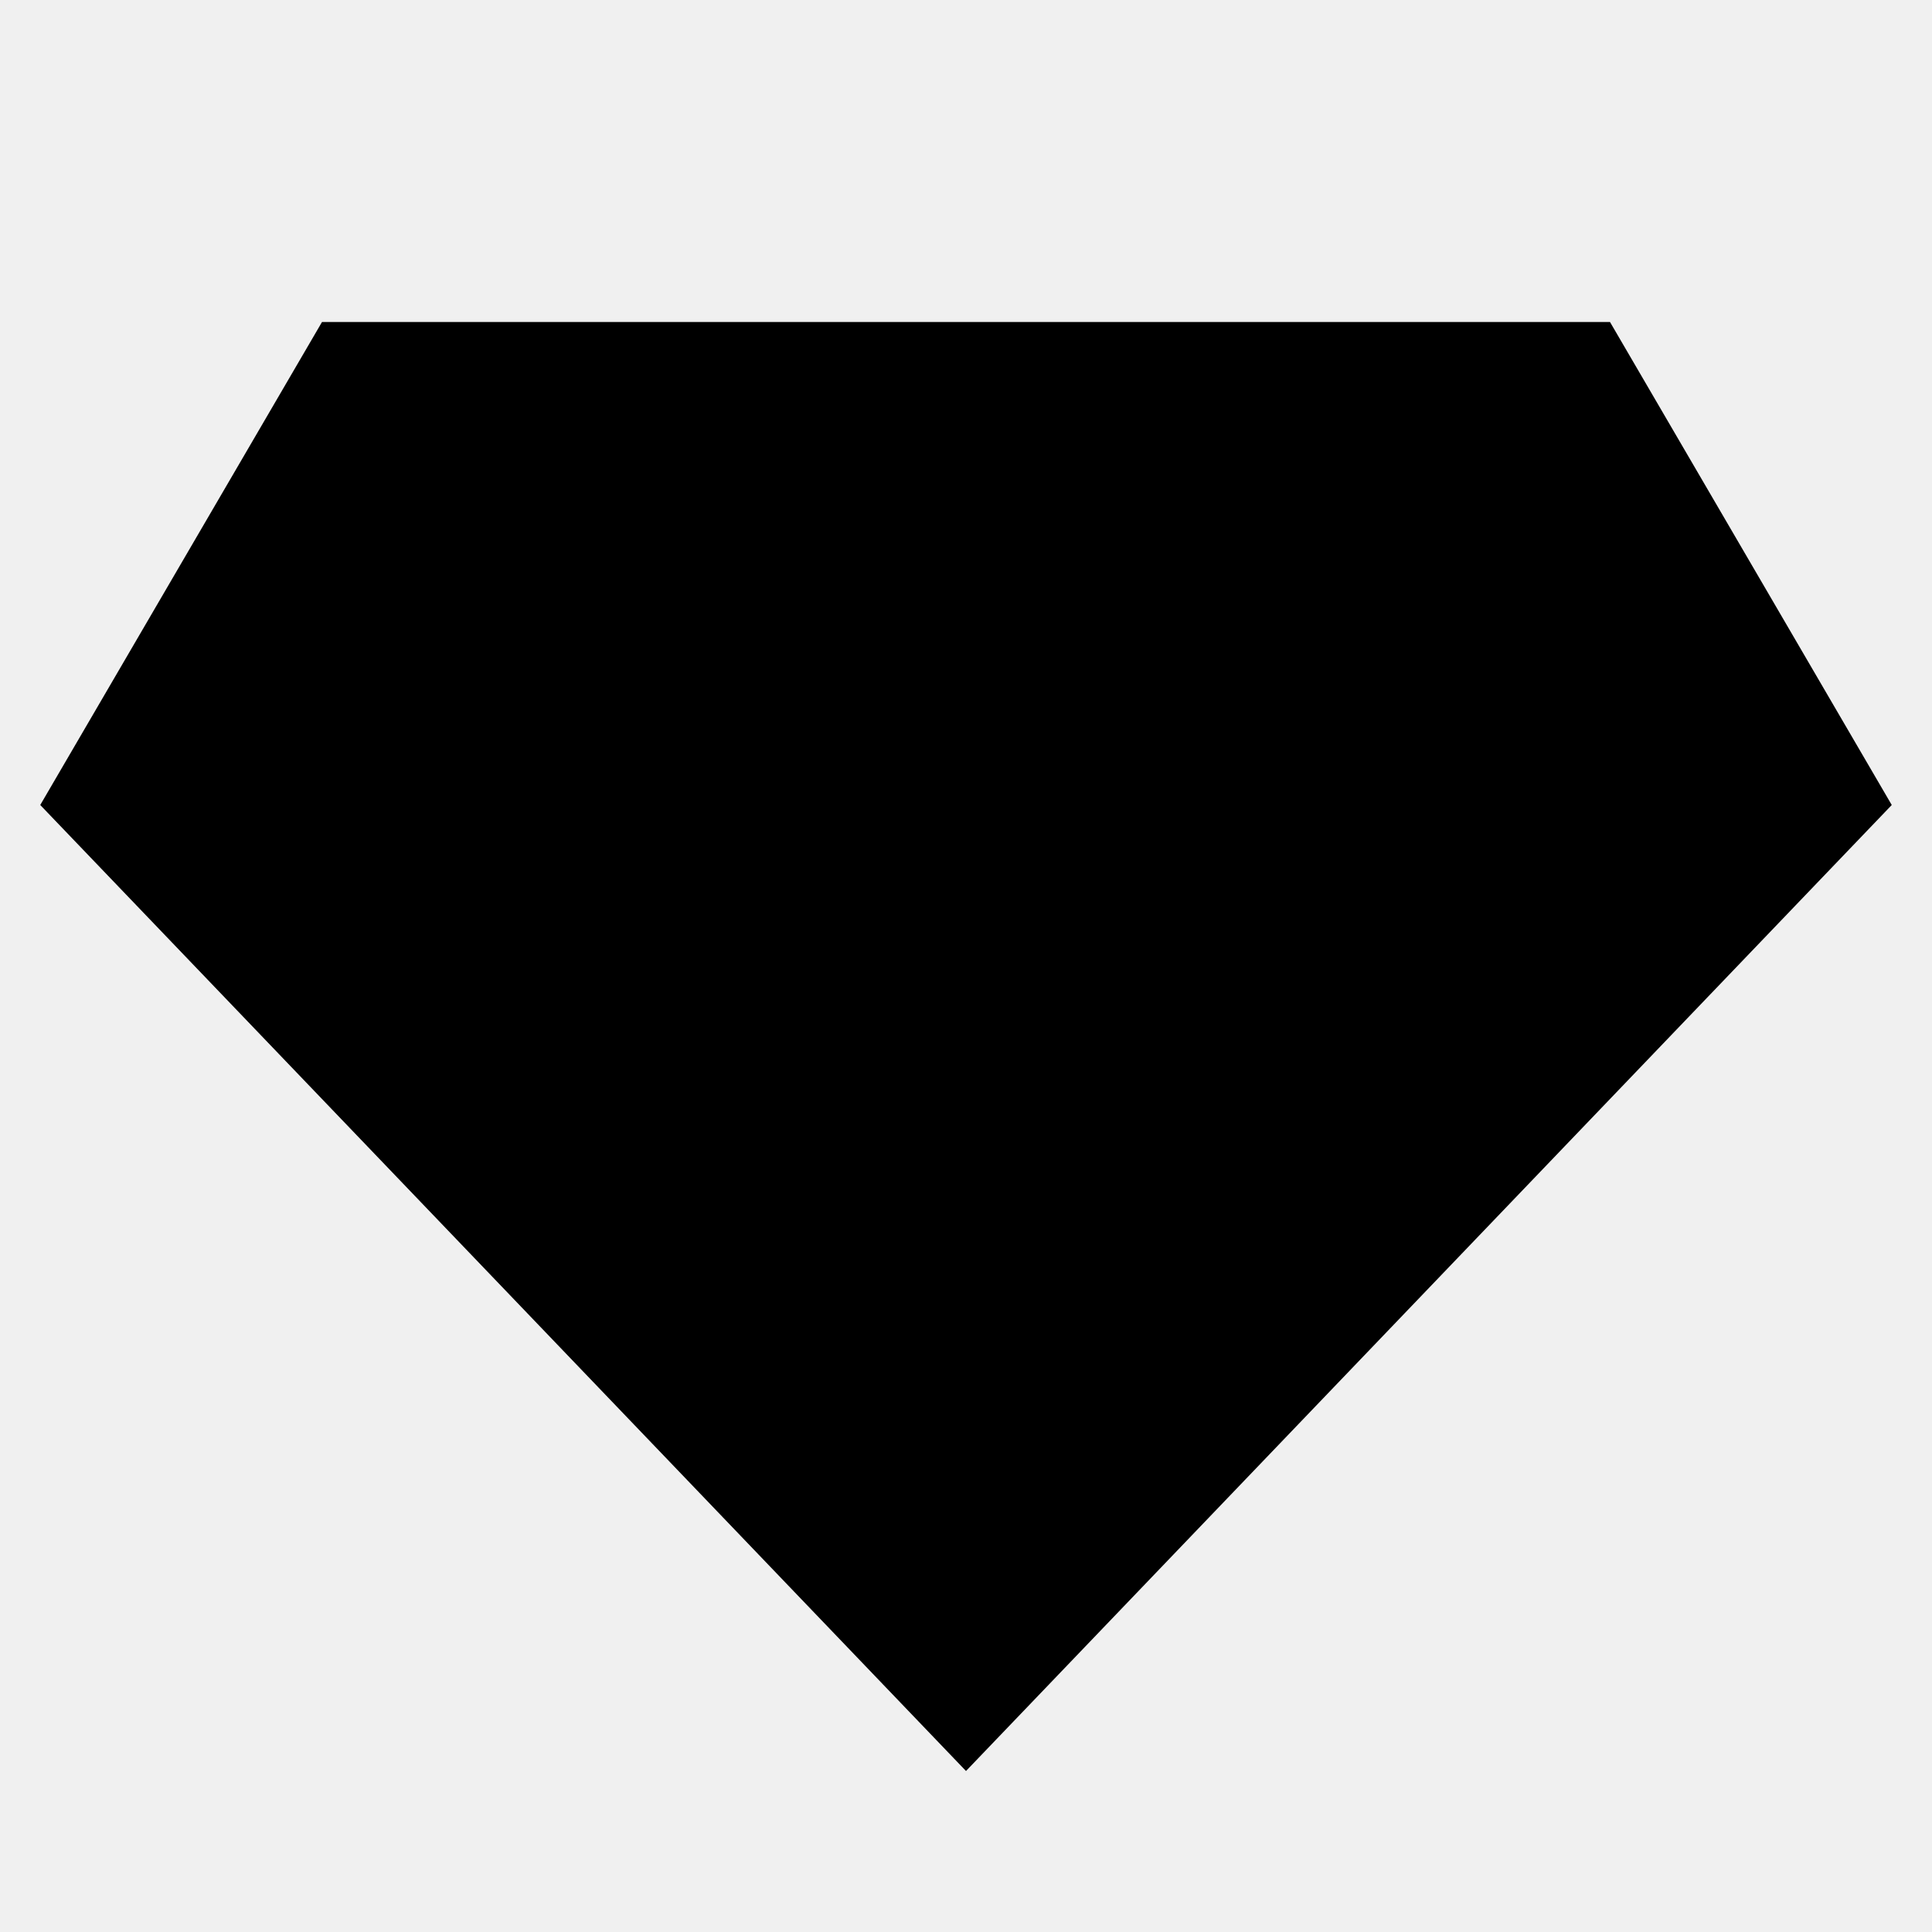
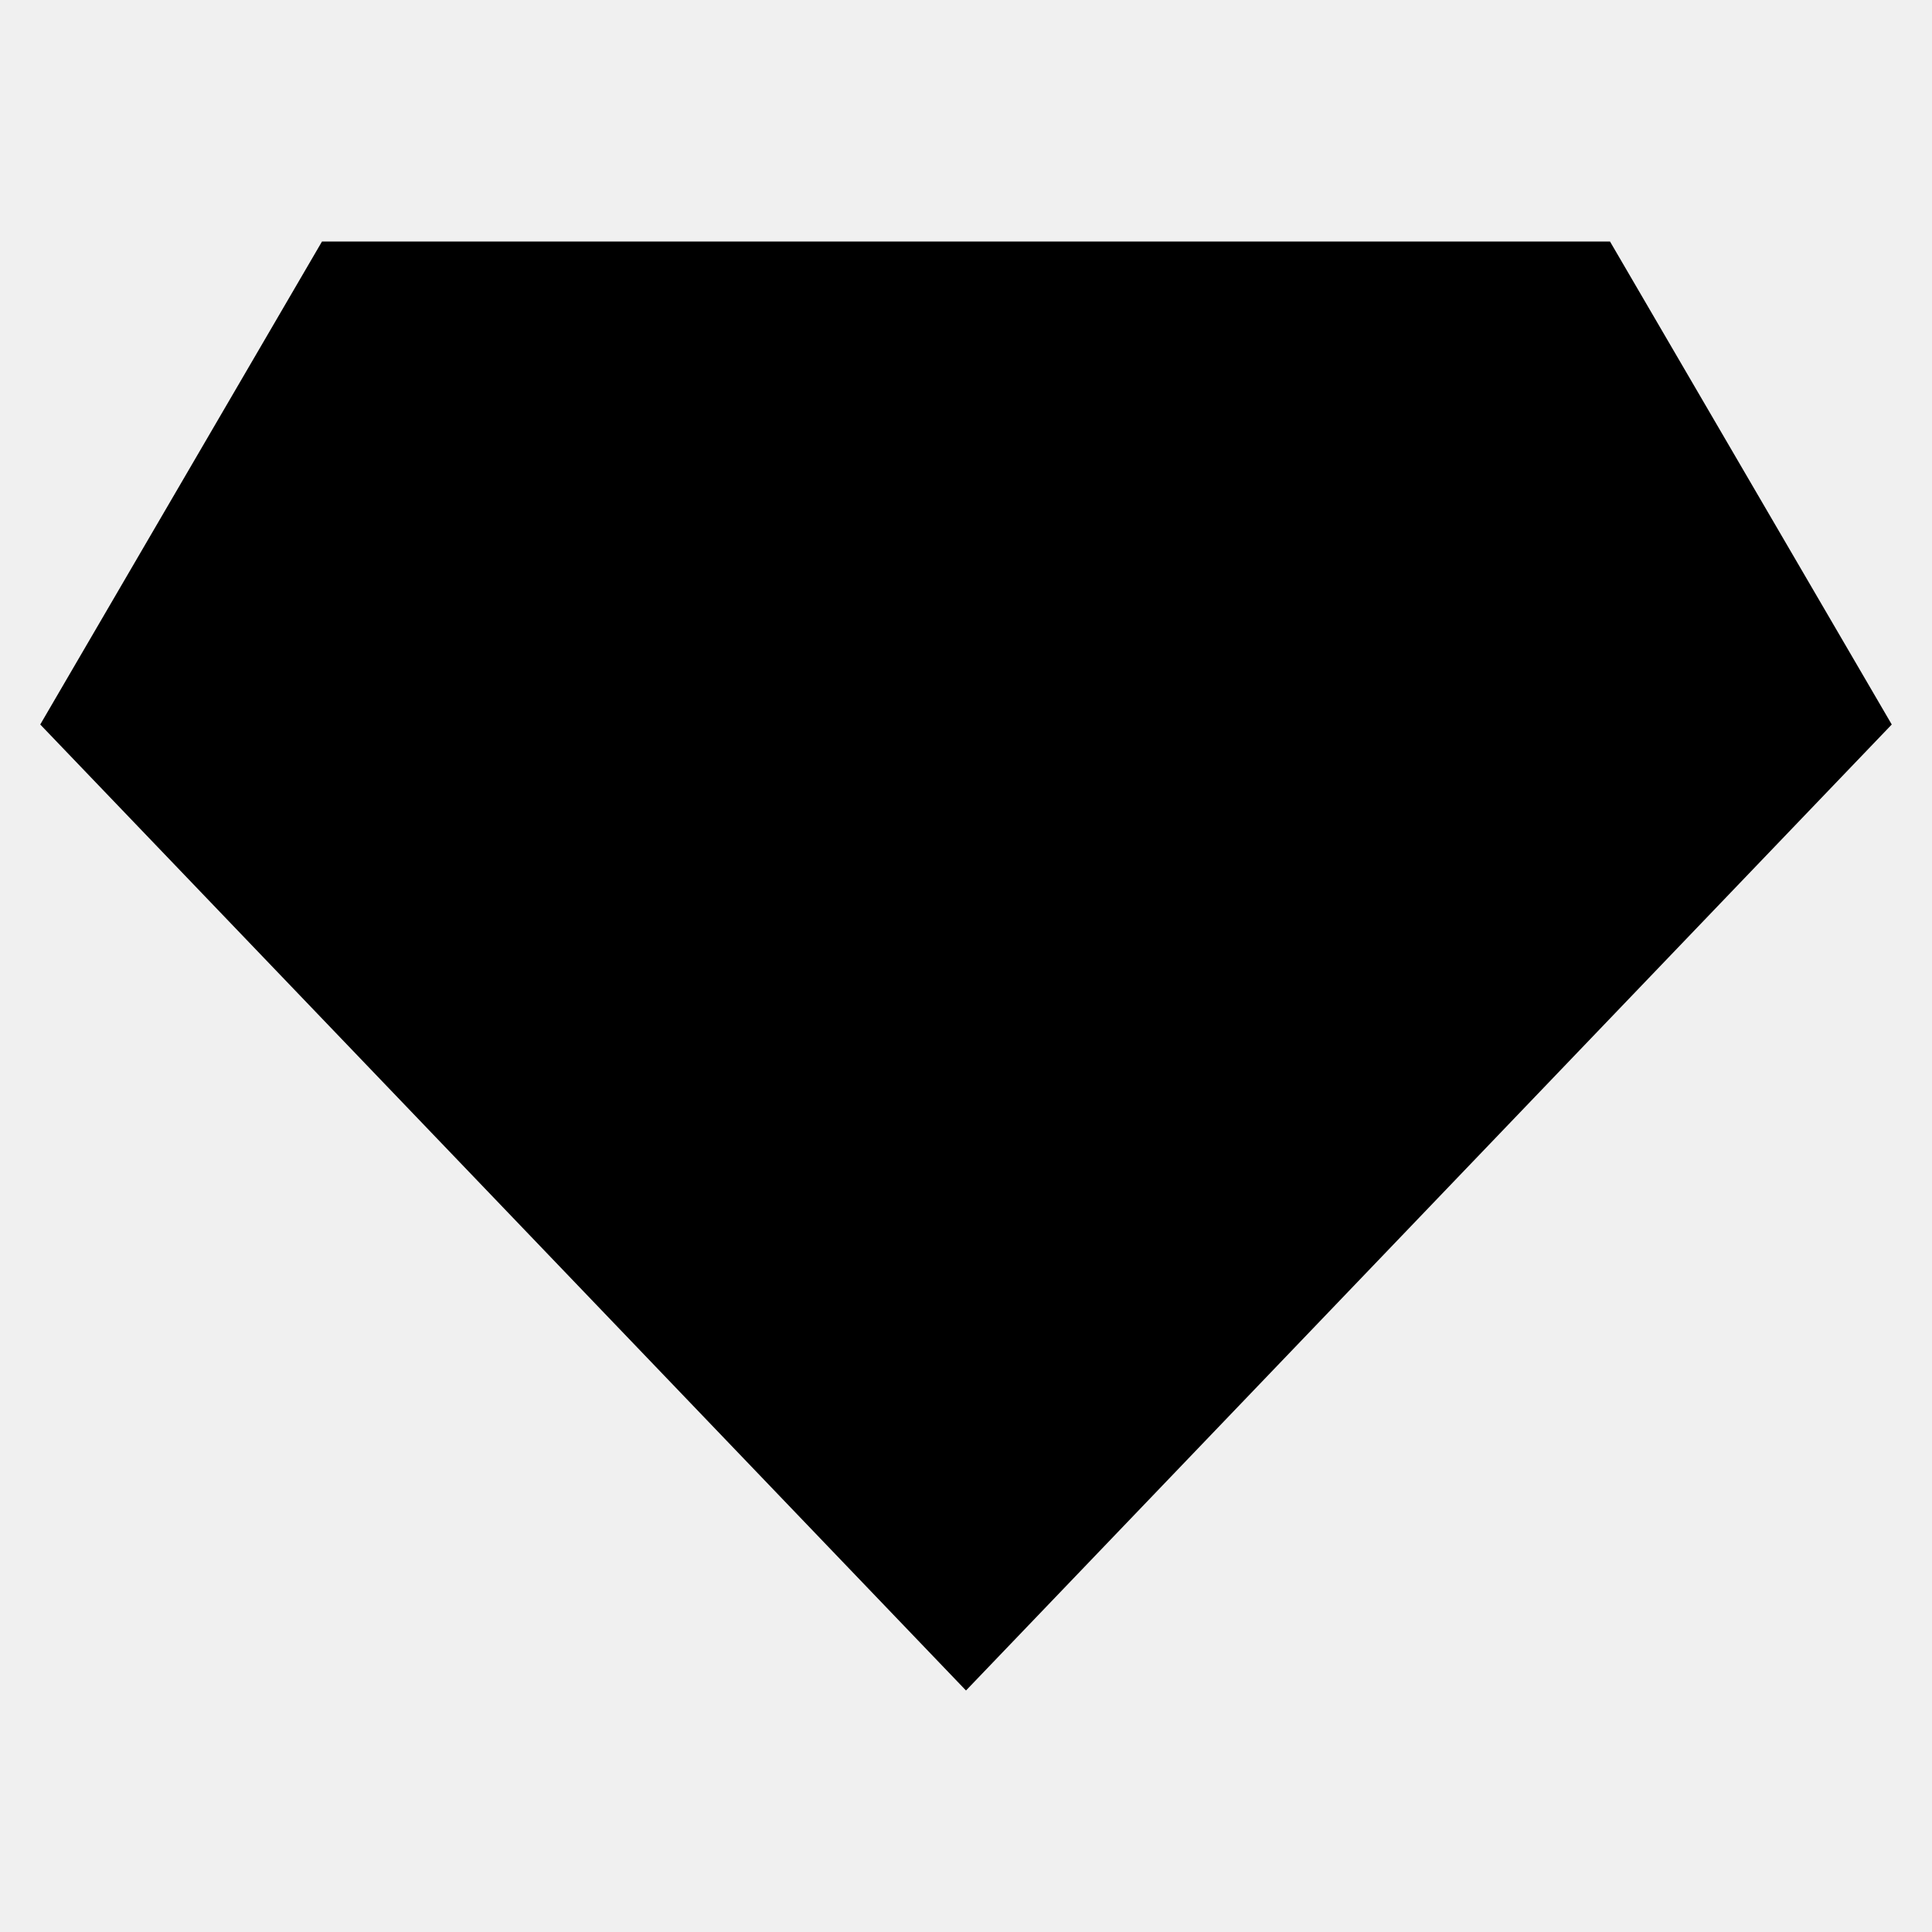
<svg xmlns="http://www.w3.org/2000/svg" width="24" height="24" viewBox="0 0 24 24" fill="none">
  <rect width="24" height="24" fill="none" />
-   <g clip-path="url(#clip0_92211_9255)">
-     <path d="M23.5 10L12 22L0.5 10L4 4L20 4L23.5 10Z" fill="#000000" />
-   </g>
-   <defs>
-     <clipPath id="clip0_92211_9255">
-       <rect width="24" height="24" fill="white" transform="translate(0 24) rotate(-90)" />
-     </clipPath>
-   </defs>
+   <path d="M23.5 9L12 21L0.5 9L4 3L20 3L23.5 9Z" fill="#000000" />
</svg>
